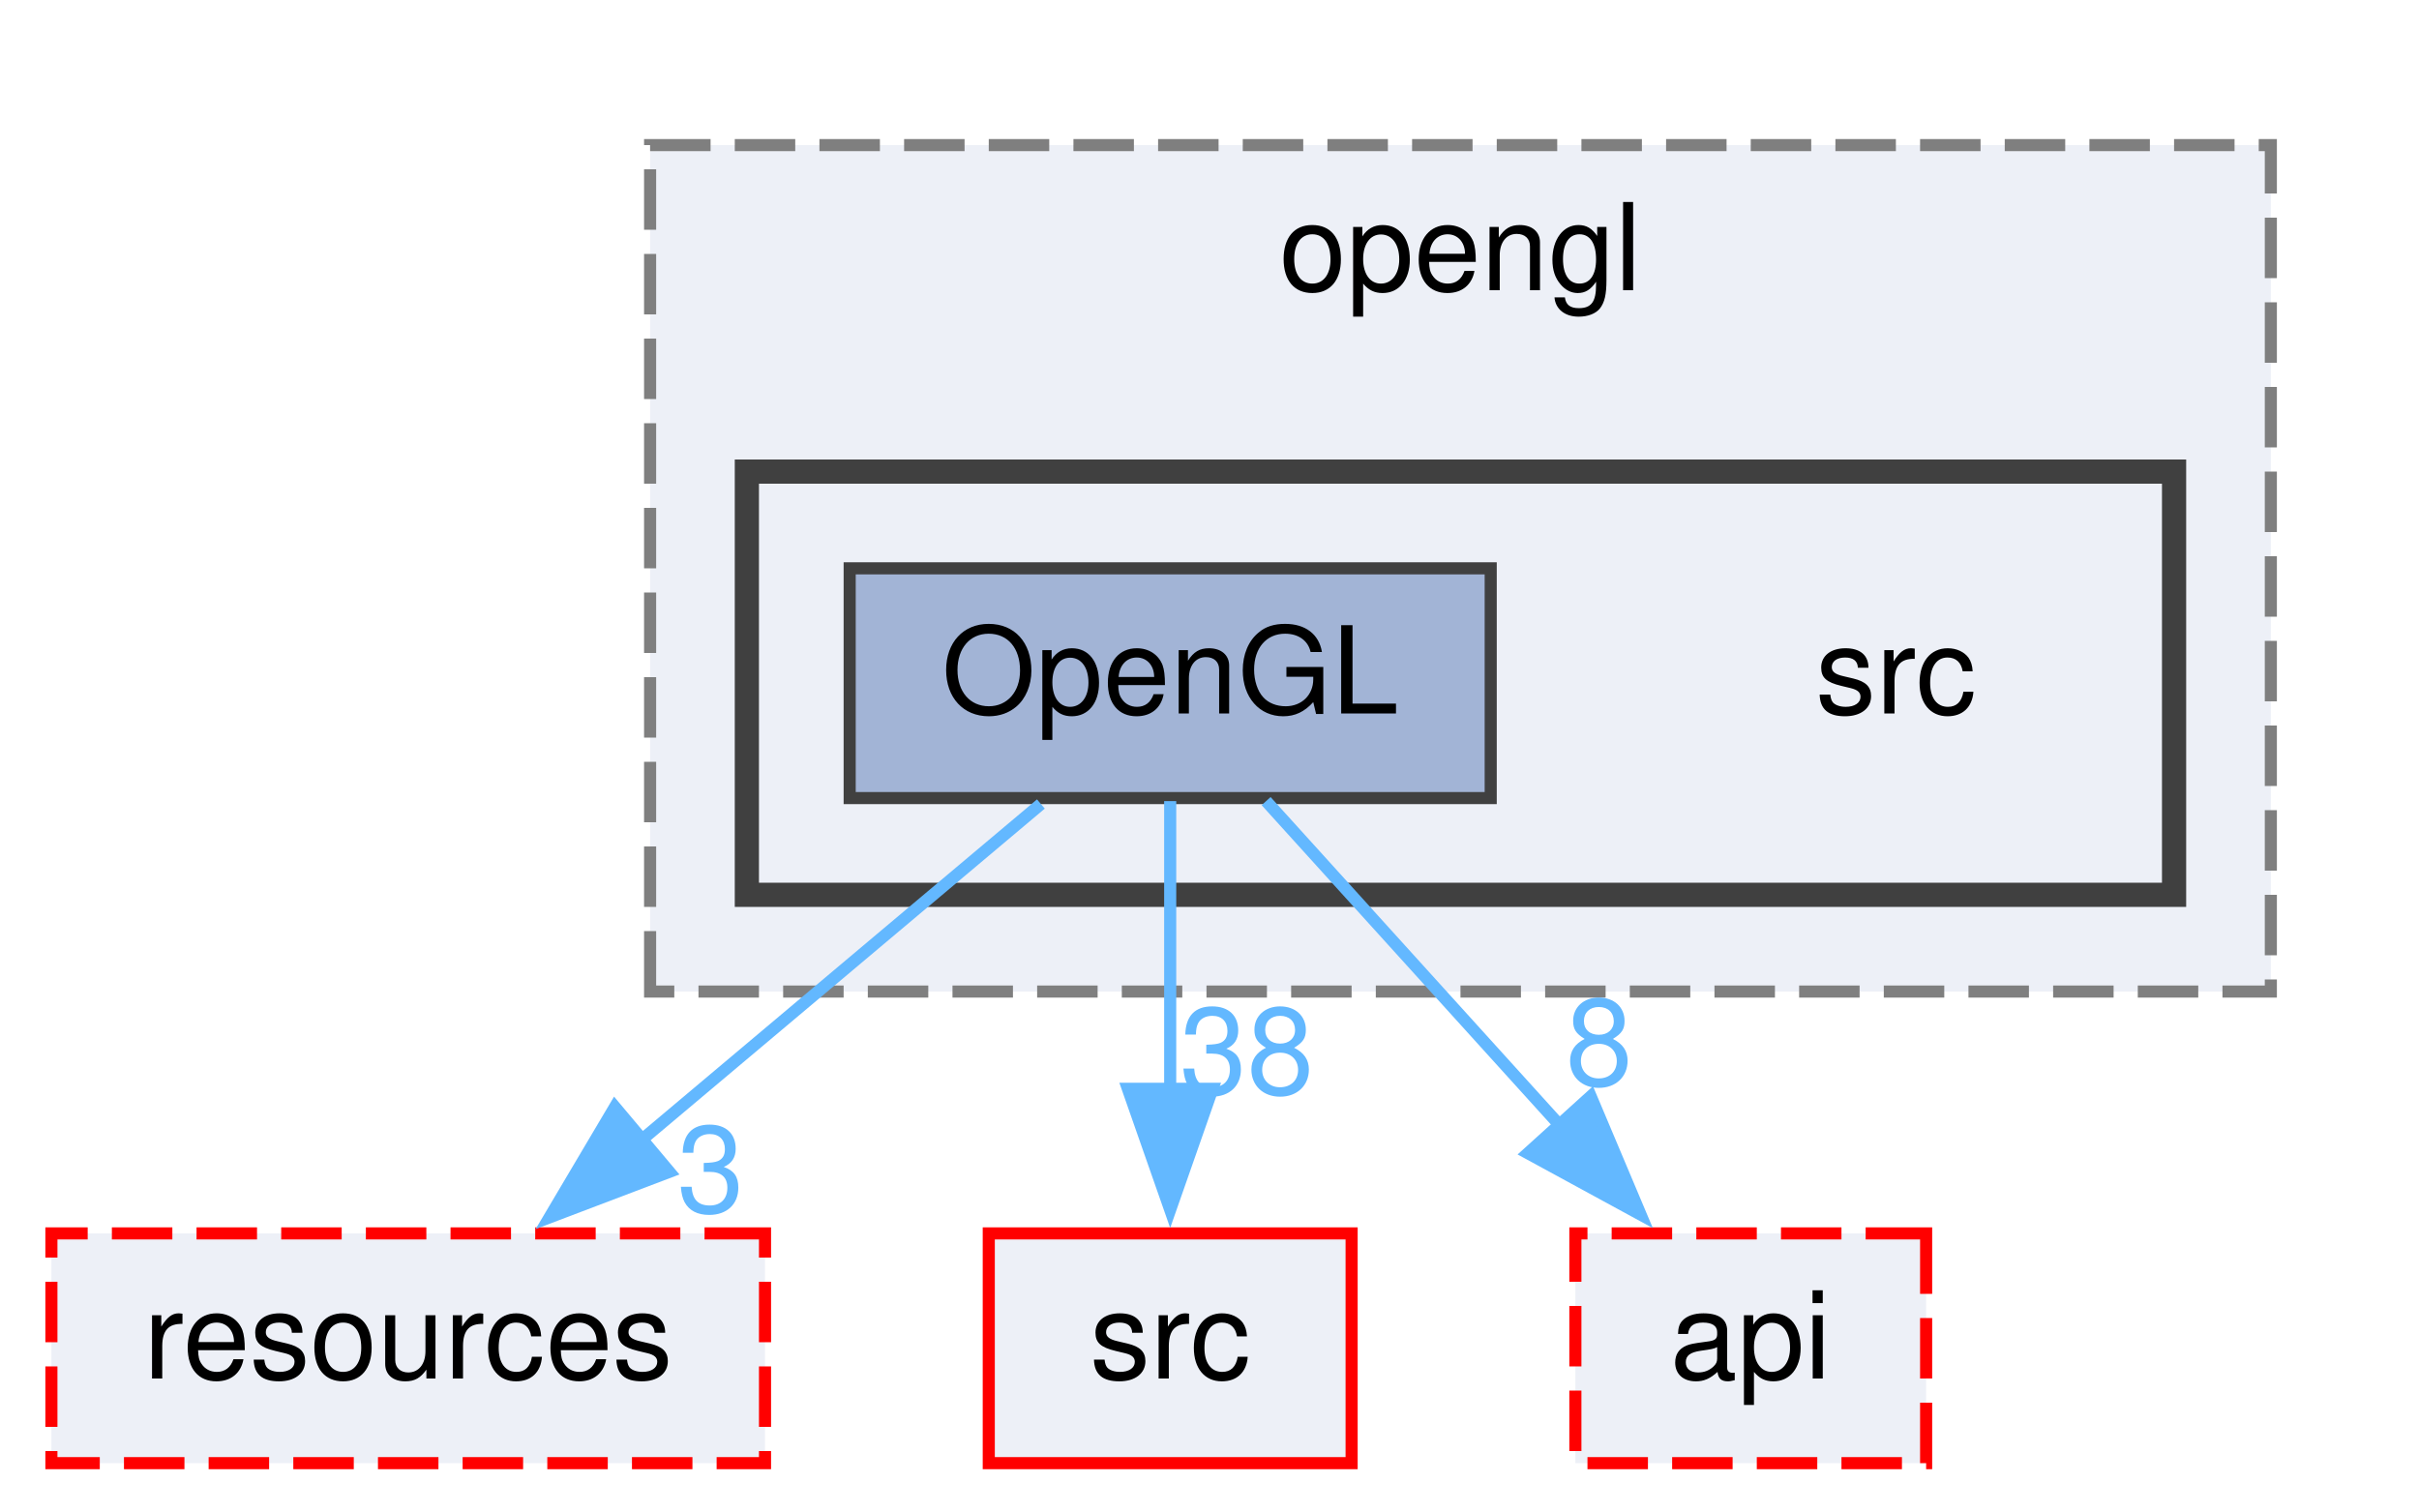
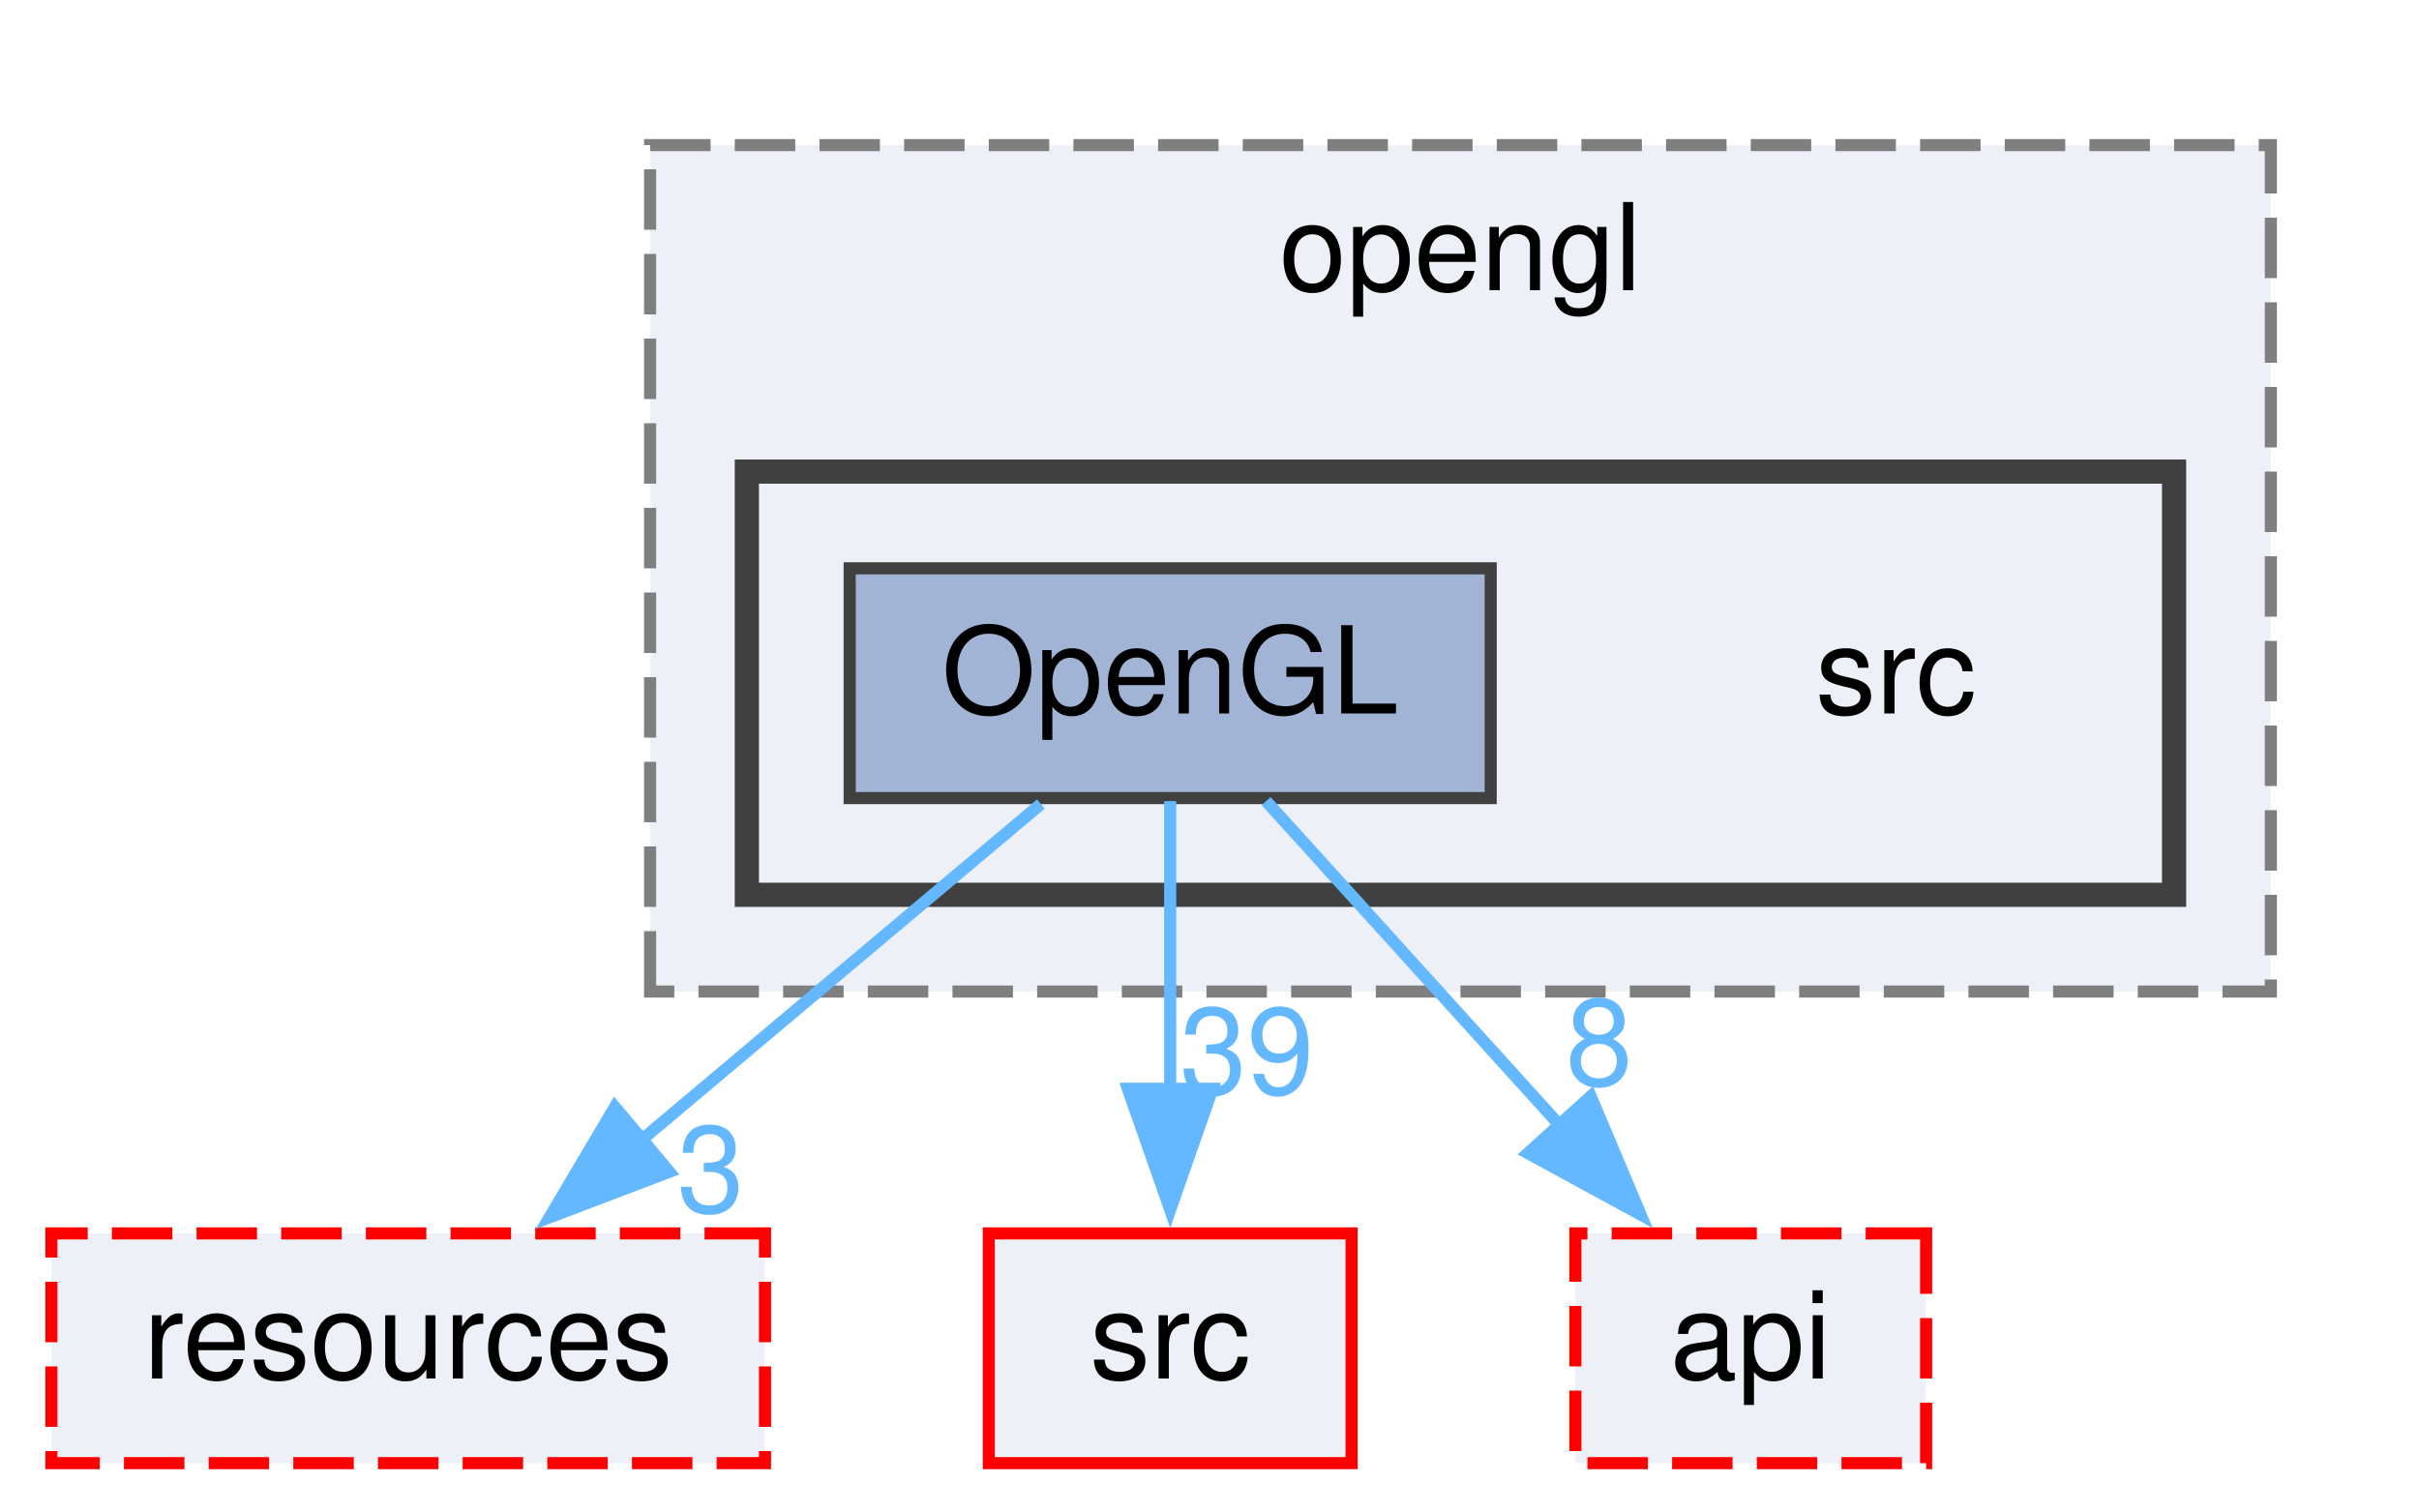
<svg xmlns="http://www.w3.org/2000/svg" xmlns:xlink="http://www.w3.org/1999/xlink" width="200pt" height="125pt" viewBox="0.00 0.00 199.50 125.00">
  <g id="graph0" class="graph" transform="scale(1 1) rotate(0) translate(4 121)">
    <g id="clust1" class="cluster">
      <g id="a_clust1">
        <a xlink:href="dir_3d41a4446253bd4211a295d312a1a5af.html" target="_top" xlink:title="opengl">
          <polygon fill="#edf0f7" stroke="#7f7f7f" stroke-dasharray="5,2" points="49.5,-39 49.5,-109 183.5,-109 183.5,-39 49.5,-39" />
          <text text-anchor="middle" x="116.5" y="-97" font-family="Helvetica,sans-Serif" font-size="10.00">opengl</text>
        </a>
      </g>
    </g>
    <g id="clust2" class="cluster">
      <g id="a_clust2">
        <a xlink:href="dir_ec491287f7fd7640afcfc53ef60a5019.html" target="_top">
          <polygon fill="#edf0f7" stroke="#404040" stroke-width="2" points="57.5,-47 57.5,-82 175.5,-82 175.5,-47 57.5,-47" />
        </a>
      </g>
    </g>
    <g id="node1" class="node">
      <text text-anchor="middle" x="152.5" y="-62" font-family="Helvetica,sans-Serif" font-size="10.00">src</text>
    </g>
    <g id="node2" class="node">
      <g id="a_node2">
        <a xlink:href="dir_cd5d8232ba9caa6b69760d1e295639af.html" target="_top" xlink:title="OpenGL">
          <polygon fill="#a2b4d6" stroke="#404040" points="119,-74 66,-74 66,-55 119,-55 119,-74" />
          <text text-anchor="middle" x="92.5" y="-62" font-family="Helvetica,sans-Serif" font-size="10.00">OpenGL</text>
        </a>
      </g>
    </g>
    <g id="node3" class="node">
      <g id="a_node3">
        <a xlink:href="dir_18cb38c735f8a580e1e086510eb8c495.html" target="_top" xlink:title="resources">
          <polygon fill="#edf0f7" stroke="red" stroke-dasharray="5,2" points="59,-19 0,-19 0,0 59,0 59,-19" />
          <text text-anchor="middle" x="29.5" y="-7" font-family="Helvetica,sans-Serif" font-size="10.00">resources</text>
        </a>
      </g>
    </g>
    <g id="edge1" class="edge">
      <path fill="none" stroke="#63b8ff" d="M81.81,-54.51C72.8,-46.93 59.67,-35.88 48.82,-26.75" />
      <polygon fill="#63b8ff" stroke="#63b8ff" points="51.09,-24.09 41.19,-20.33 46.59,-29.45 51.09,-24.09" />
      <g id="a_edge1-headlabel">
        <a xlink:href="dir_000099_000116.html" target="_top" xlink:title="3">
          <text text-anchor="middle" x="54.51" y="-20.76" font-family="Helvetica,sans-Serif" font-size="10.00" fill="#63b8ff">3</text>
        </a>
      </g>
    </g>
    <g id="node4" class="node">
      <g id="a_node4">
        <a xlink:href="dir_68267d1309a1af8e8297ef4c3efbcdba.html" target="_top" xlink:title="src">
          <polygon fill="#edf0f7" stroke="red" points="107.5,-19 77.5,-19 77.5,0 107.5,0 107.5,-19" />
          <text text-anchor="middle" x="92.5" y="-7" font-family="Helvetica,sans-Serif" font-size="10.00">src</text>
        </a>
      </g>
    </g>
    <g id="edge2" class="edge">
      <path fill="none" stroke="#63b8ff" d="M92.5,-54.75C92.5,-48.27 92.5,-39.16 92.5,-30.9" />
      <polygon fill="#63b8ff" stroke="#63b8ff" points="96,-30.96 92.5,-20.96 89,-30.96 96,-30.96" />
      <g id="a_edge2-headlabel">
-         <a xlink:href="dir_000099_000152.html" target="_top" xlink:title="38">
-           <text text-anchor="middle" x="98.84" y="-30.54" font-family="Helvetica,sans-Serif" font-size="10.00" fill="#63b8ff">38</text>
+         <a xlink:href="dir_000099_000152.html" target="_top" xlink:title="39">
+           <text text-anchor="middle" x="98.84" y="-30.54" font-family="Helvetica,sans-Serif" font-size="10.00" fill="#63b8ff">39</text>
        </a>
      </g>
    </g>
    <g id="node5" class="node">
      <g id="a_node5">
        <a xlink:href="dir_aeed45be98285214c75ce59c2db68594.html" target="_top" xlink:title="api">
          <polygon fill="#edf0f7" stroke="red" stroke-dasharray="5,2" points="155,-19 126,-19 126,0 155,0 155,-19" />
          <text text-anchor="middle" x="140.5" y="-7" font-family="Helvetica,sans-Serif" font-size="10.00">api</text>
        </a>
      </g>
    </g>
    <g id="edge3" class="edge">
      <path fill="none" stroke="#63b8ff" d="M100.43,-54.75C107.06,-47.43 116.72,-36.76 124.89,-27.74" />
      <polygon fill="#63b8ff" stroke="#63b8ff" points="127.27,-30.33 131.39,-20.56 122.08,-25.63 127.27,-30.33" />
      <g id="a_edge3-headlabel">
        <a xlink:href="dir_000099_000008.html" target="_top" xlink:title="8">
          <text text-anchor="middle" x="127.97" y="-31.27" font-family="Helvetica,sans-Serif" font-size="10.00" fill="#63b8ff">8</text>
        </a>
      </g>
    </g>
  </g>
</svg>
